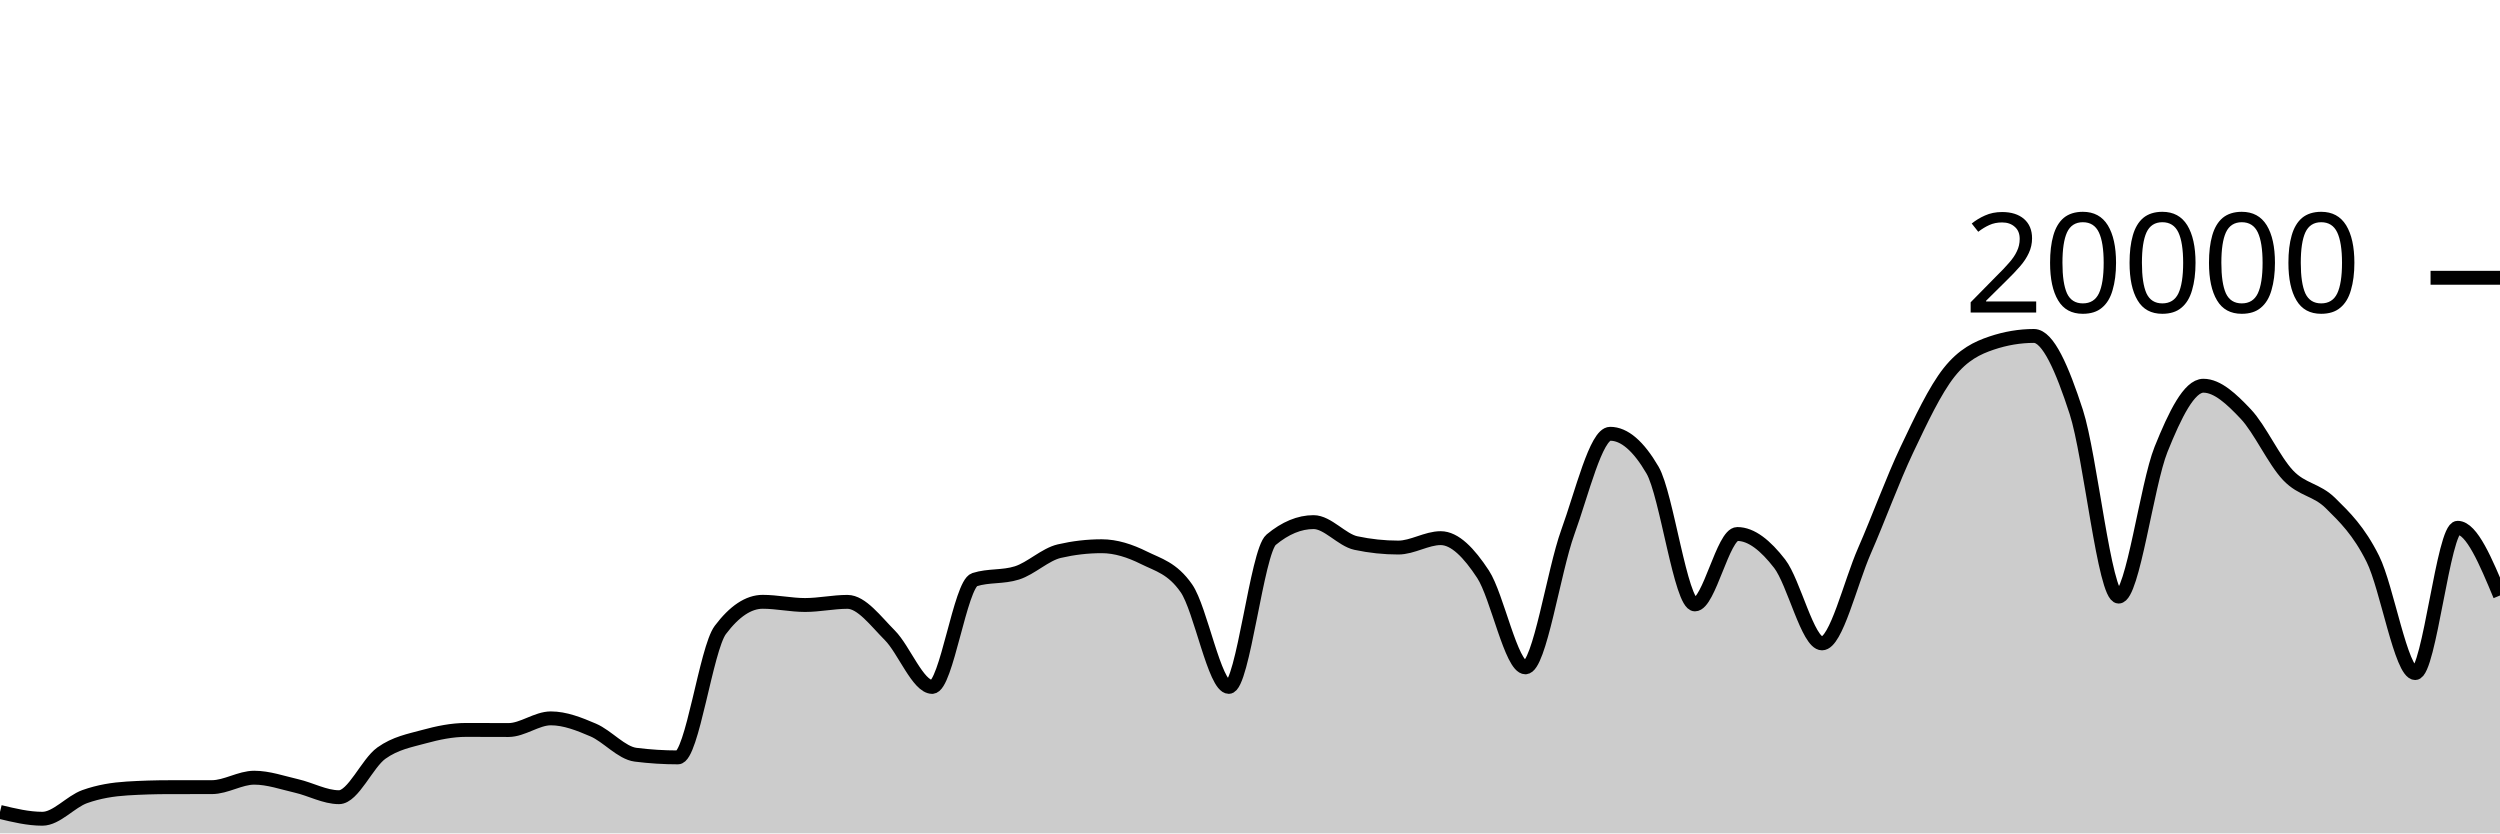
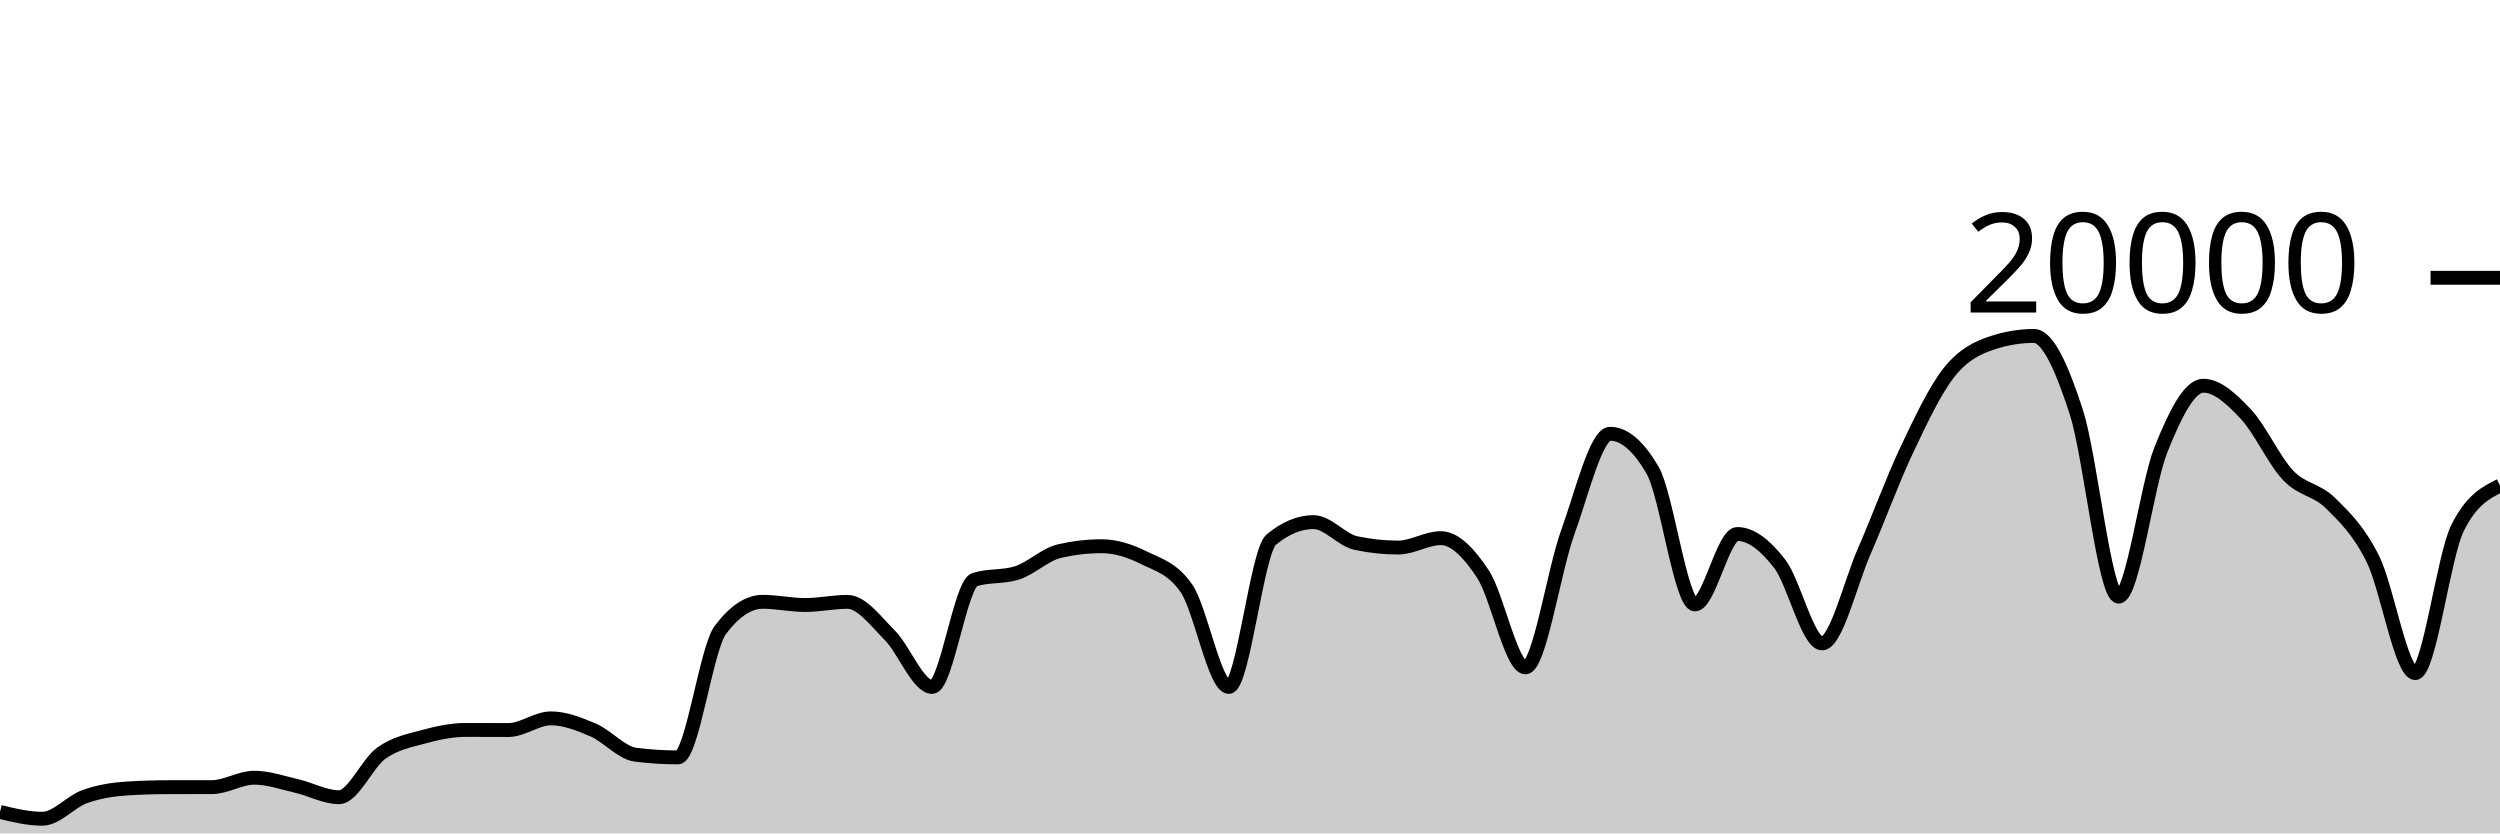
<svg xmlns="http://www.w3.org/2000/svg" viewBox="0 0 180 60">
  <g transform="translate(0,20)">
-     <path class="area" fill="rgba(0, 0, 0, 0.2)" d="M0,38.46C1.017,38.705,2.034,38.95,3.051,38.95C4.068,38.95,5.085,37.719,6.102,37.356C7.119,36.993,8.136,36.833,9.153,36.77C10.169,36.707,11.186,36.677,12.203,36.676C13.22,36.675,14.237,36.675,15.254,36.674C16.271,36.673,17.288,35.994,18.305,35.994C19.322,35.994,20.339,36.356,21.356,36.59C22.373,36.824,23.39,37.398,24.407,37.398C25.424,37.398,26.441,34.952,27.458,34.226C28.475,33.5,29.492,33.323,30.508,33.044C31.525,32.765,32.542,32.554,33.559,32.554C34.576,32.554,35.593,32.562,36.61,32.562C37.627,32.562,38.644,31.722,39.661,31.722C40.678,31.722,41.695,32.126,42.712,32.562C43.729,32.998,44.746,34.212,45.763,34.34C46.78,34.468,47.797,34.532,48.814,34.532C49.831,34.532,50.847,26.707,51.864,25.356C52.881,24.005,53.898,23.33,54.915,23.33C55.932,23.33,56.949,23.56,57.966,23.56C58.983,23.56,60,23.334,61.017,23.334C62.034,23.334,63.051,24.721,64.068,25.742C65.085,26.763,66.102,29.458,67.119,29.458C68.136,29.458,69.153,22.057,70.169,21.734C71.186,21.411,72.203,21.573,73.22,21.25C74.237,20.927,75.254,19.918,76.271,19.682C77.288,19.446,78.305,19.328,79.322,19.328C80.339,19.328,81.356,19.658,82.373,20.164C83.39,20.67,84.407,20.897,85.424,22.362C86.441,23.827,87.458,29.458,88.475,29.458C89.492,29.458,90.508,19.702,91.525,18.858C92.542,18.014,93.559,17.592,94.576,17.592C95.593,17.592,96.61,18.884,97.627,19.1C98.644,19.316,99.661,19.424,100.678,19.424C101.695,19.424,102.712,18.746,103.729,18.746C104.746,18.746,105.763,19.795,106.78,21.346C107.797,22.897,108.814,28.05,109.831,28.05C110.847,28.05,111.864,21.121,112.881,18.318C113.898,15.515,114.915,11.232,115.932,11.232C116.949,11.232,117.966,12.104,118.983,13.848C120,15.592,121.017,23.518,122.034,23.518C123.051,23.518,124.068,18.448,125.085,18.448C126.102,18.448,127.119,19.275,128.136,20.588C129.153,21.901,130.169,26.324,131.186,26.324C132.203,26.324,133.22,21.986,134.237,19.664C135.254,17.342,136.271,14.537,137.288,12.394C138.305,10.251,139.322,8.088,140.339,6.806C141.356,5.524,142.373,5.045,143.39,4.702C144.407,4.359,145.424,4.188,146.441,4.188C147.458,4.188,148.475,6.532,149.492,9.66C150.508,12.788,151.525,22.956,152.542,22.956C153.559,22.956,154.576,14.889,155.593,12.358C156.61,9.827,157.627,7.772,158.644,7.772C159.661,7.772,160.678,8.734,161.695,9.81C162.712,10.886,163.729,13.157,164.746,14.226C165.763,15.295,166.78,15.223,167.797,16.226C168.814,17.229,169.831,18.205,170.847,20.244C171.864,22.283,172.881,28.462,173.898,28.462C174.915,28.462,175.932,18,176.949,18C177.966,18,178.983,20.437,180,22.874L180,40C178.983,40,177.966,40,176.949,40C175.932,40,174.915,40,173.898,40C172.881,40,171.864,40,170.847,40C169.831,40,168.814,40,167.797,40C166.78,40,165.763,40,164.746,40C163.729,40,162.712,40,161.695,40C160.678,40,159.661,40,158.644,40C157.627,40,156.61,40,155.593,40C154.576,40,153.559,40,152.542,40C151.525,40,150.508,40,149.492,40C148.475,40,147.458,40,146.441,40C145.424,40,144.407,40,143.39,40C142.373,40,141.356,40,140.339,40C139.322,40,138.305,40,137.288,40C136.271,40,135.254,40,134.237,40C133.22,40,132.203,40,131.186,40C130.169,40,129.153,40,128.136,40C127.119,40,126.102,40,125.085,40C124.068,40,123.051,40,122.034,40C121.017,40,120,40,118.983,40C117.966,40,116.949,40,115.932,40C114.915,40,113.898,40,112.881,40C111.864,40,110.847,40,109.831,40C108.814,40,107.797,40,106.78,40C105.763,40,104.746,40,103.729,40C102.712,40,101.695,40,100.678,40C99.661,40,98.644,40,97.627,40C96.61,40,95.593,40,94.576,40C93.559,40,92.542,40,91.525,40C90.508,40,89.492,40,88.475,40C87.458,40,86.441,40,85.424,40C84.407,40,83.39,40,82.373,40C81.356,40,80.339,40,79.322,40C78.305,40,77.288,40,76.271,40C75.254,40,74.237,40,73.22,40C72.203,40,71.186,40,70.169,40C69.153,40,68.136,40,67.119,40C66.102,40,65.085,40,64.068,40C63.051,40,62.034,40,61.017,40C60,40,58.983,40,57.966,40C56.949,40,55.932,40,54.915,40C53.898,40,52.881,40,51.864,40C50.847,40,49.831,40,48.814,40C47.797,40,46.78,40,45.763,40C44.746,40,43.729,40,42.712,40C41.695,40,40.678,40,39.661,40C38.644,40,37.627,40,36.61,40C35.593,40,34.576,40,33.559,40C32.542,40,31.525,40,30.508,40C29.492,40,28.475,40,27.458,40C26.441,40,25.424,40,24.407,40C23.39,40,22.373,40,21.356,40C20.339,40,19.322,40,18.305,40C17.288,40,16.271,40,15.254,40C14.237,40,13.22,40,12.203,40C11.186,40,10.169,40,9.153,40C8.136,40,7.119,40,6.102,40C5.085,40,4.068,40,3.051,40C2.034,40,1.017,40,0,40Z" />
-     <path class="line" stroke="black" fill="none" d="M0,38.46C1.017,38.705,2.034,38.95,3.051,38.95C4.068,38.95,5.085,37.719,6.102,37.356C7.119,36.993,8.136,36.833,9.153,36.77C10.169,36.707,11.186,36.677,12.203,36.676C13.22,36.675,14.237,36.675,15.254,36.674C16.271,36.673,17.288,35.994,18.305,35.994C19.322,35.994,20.339,36.356,21.356,36.59C22.373,36.824,23.39,37.398,24.407,37.398C25.424,37.398,26.441,34.952,27.458,34.226C28.475,33.5,29.492,33.323,30.508,33.044C31.525,32.765,32.542,32.554,33.559,32.554C34.576,32.554,35.593,32.562,36.61,32.562C37.627,32.562,38.644,31.722,39.661,31.722C40.678,31.722,41.695,32.126,42.712,32.562C43.729,32.998,44.746,34.212,45.763,34.34C46.78,34.468,47.797,34.532,48.814,34.532C49.831,34.532,50.847,26.707,51.864,25.356C52.881,24.005,53.898,23.33,54.915,23.33C55.932,23.33,56.949,23.56,57.966,23.56C58.983,23.56,60,23.334,61.017,23.334C62.034,23.334,63.051,24.721,64.068,25.742C65.085,26.763,66.102,29.458,67.119,29.458C68.136,29.458,69.153,22.057,70.169,21.734C71.186,21.411,72.203,21.573,73.22,21.25C74.237,20.927,75.254,19.918,76.271,19.682C77.288,19.446,78.305,19.328,79.322,19.328C80.339,19.328,81.356,19.658,82.373,20.164C83.39,20.67,84.407,20.897,85.424,22.362C86.441,23.827,87.458,29.458,88.475,29.458C89.492,29.458,90.508,19.702,91.525,18.858C92.542,18.014,93.559,17.592,94.576,17.592C95.593,17.592,96.61,18.884,97.627,19.1C98.644,19.316,99.661,19.424,100.678,19.424C101.695,19.424,102.712,18.746,103.729,18.746C104.746,18.746,105.763,19.795,106.78,21.346C107.797,22.897,108.814,28.05,109.831,28.05C110.847,28.05,111.864,21.121,112.881,18.318C113.898,15.515,114.915,11.232,115.932,11.232C116.949,11.232,117.966,12.104,118.983,13.848C120,15.592,121.017,23.518,122.034,23.518C123.051,23.518,124.068,18.448,125.085,18.448C126.102,18.448,127.119,19.275,128.136,20.588C129.153,21.901,130.169,26.324,131.186,26.324C132.203,26.324,133.22,21.986,134.237,19.664C135.254,17.342,136.271,14.537,137.288,12.394C138.305,10.251,139.322,8.088,140.339,6.806C141.356,5.524,142.373,5.045,143.39,4.702C144.407,4.359,145.424,4.188,146.441,4.188C147.458,4.188,148.475,6.532,149.492,9.66C150.508,12.788,151.525,22.956,152.542,22.956C153.559,22.956,154.576,14.889,155.593,12.358C156.61,9.827,157.627,7.772,158.644,7.772C159.661,7.772,160.678,8.734,161.695,9.81C162.712,10.886,163.729,13.157,164.746,14.226C165.763,15.295,166.78,15.223,167.797,16.226C168.814,17.229,169.831,18.205,170.847,20.244C171.864,22.283,172.881,28.462,173.898,28.462C174.915,28.462,175.932,18,176.949,18C177.966,18,178.983,20.437,180,22.874" />
+     <path class="area" fill="rgba(0, 0, 0, 0.2)" d="M0,38.46C1.017,38.705,2.034,38.95,3.051,38.95C4.068,38.95,5.085,37.719,6.102,37.356C7.119,36.993,8.136,36.833,9.153,36.77C10.169,36.707,11.186,36.677,12.203,36.676C13.22,36.675,14.237,36.675,15.254,36.674C16.271,36.673,17.288,35.994,18.305,35.994C19.322,35.994,20.339,36.356,21.356,36.59C22.373,36.824,23.39,37.398,24.407,37.398C25.424,37.398,26.441,34.952,27.458,34.226C28.475,33.5,29.492,33.323,30.508,33.044C31.525,32.765,32.542,32.554,33.559,32.554C34.576,32.554,35.593,32.562,36.61,32.562C37.627,32.562,38.644,31.722,39.661,31.722C40.678,31.722,41.695,32.126,42.712,32.562C43.729,32.998,44.746,34.212,45.763,34.34C46.78,34.468,47.797,34.532,48.814,34.532C49.831,34.532,50.847,26.707,51.864,25.356C52.881,24.005,53.898,23.33,54.915,23.33C55.932,23.33,56.949,23.56,57.966,23.56C58.983,23.56,60,23.334,61.017,23.334C62.034,23.334,63.051,24.721,64.068,25.742C65.085,26.763,66.102,29.458,67.119,29.458C68.136,29.458,69.153,22.057,70.169,21.734C71.186,21.411,72.203,21.573,73.22,21.25C74.237,20.927,75.254,19.918,76.271,19.682C77.288,19.446,78.305,19.328,79.322,19.328C80.339,19.328,81.356,19.658,82.373,20.164C83.39,20.67,84.407,20.897,85.424,22.362C86.441,23.827,87.458,29.458,88.475,29.458C89.492,29.458,90.508,19.702,91.525,18.858C92.542,18.014,93.559,17.592,94.576,17.592C95.593,17.592,96.61,18.884,97.627,19.1C98.644,19.316,99.661,19.424,100.678,19.424C101.695,19.424,102.712,18.746,103.729,18.746C104.746,18.746,105.763,19.795,106.78,21.346C107.797,22.897,108.814,28.05,109.831,28.05C110.847,28.05,111.864,21.121,112.881,18.318C113.898,15.515,114.915,11.232,115.932,11.232C116.949,11.232,117.966,12.104,118.983,13.848C120,15.592,121.017,23.518,122.034,23.518C123.051,23.518,124.068,18.448,125.085,18.448C126.102,18.448,127.119,19.275,128.136,20.588C129.153,21.901,130.169,26.324,131.186,26.324C132.203,26.324,133.22,21.986,134.237,19.664C135.254,17.342,136.271,14.537,137.288,12.394C138.305,10.251,139.322,8.088,140.339,6.806C141.356,5.524,142.373,5.045,143.39,4.702C144.407,4.359,145.424,4.188,146.441,4.188C147.458,4.188,148.475,6.532,149.492,9.66C150.508,12.788,151.525,22.956,152.542,22.956C153.559,22.956,154.576,14.889,155.593,12.358C156.61,9.827,157.627,7.772,158.644,7.772C159.661,7.772,160.678,8.734,161.695,9.81C162.712,10.886,163.729,13.157,164.746,14.226C165.763,15.295,166.78,15.223,167.797,16.226C168.814,17.229,169.831,18.205,170.847,20.244C171.864,22.283,172.881,28.462,173.898,28.462C174.915,28.462,175.932,20.025,176.949,18C177.966,15.975,178.983,15.468,180,14.962L180,40C178.983,40,177.966,40,176.949,40C175.932,40,174.915,40,173.898,40C172.881,40,171.864,40,170.847,40C169.831,40,168.814,40,167.797,40C166.78,40,165.763,40,164.746,40C163.729,40,162.712,40,161.695,40C160.678,40,159.661,40,158.644,40C157.627,40,156.61,40,155.593,40C154.576,40,153.559,40,152.542,40C151.525,40,150.508,40,149.492,40C148.475,40,147.458,40,146.441,40C145.424,40,144.407,40,143.39,40C142.373,40,141.356,40,140.339,40C139.322,40,138.305,40,137.288,40C136.271,40,135.254,40,134.237,40C133.22,40,132.203,40,131.186,40C130.169,40,129.153,40,128.136,40C127.119,40,126.102,40,125.085,40C124.068,40,123.051,40,122.034,40C121.017,40,120,40,118.983,40C117.966,40,116.949,40,115.932,40C114.915,40,113.898,40,112.881,40C111.864,40,110.847,40,109.831,40C108.814,40,107.797,40,106.78,40C105.763,40,104.746,40,103.729,40C102.712,40,101.695,40,100.678,40C99.661,40,98.644,40,97.627,40C96.61,40,95.593,40,94.576,40C93.559,40,92.542,40,91.525,40C90.508,40,89.492,40,88.475,40C87.458,40,86.441,40,85.424,40C84.407,40,83.39,40,82.373,40C81.356,40,80.339,40,79.322,40C78.305,40,77.288,40,76.271,40C75.254,40,74.237,40,73.22,40C72.203,40,71.186,40,70.169,40C69.153,40,68.136,40,67.119,40C66.102,40,65.085,40,64.068,40C63.051,40,62.034,40,61.017,40C60,40,58.983,40,57.966,40C56.949,40,55.932,40,54.915,40C53.898,40,52.881,40,51.864,40C50.847,40,49.831,40,48.814,40C47.797,40,46.78,40,45.763,40C44.746,40,43.729,40,42.712,40C41.695,40,40.678,40,39.661,40C38.644,40,37.627,40,36.61,40C35.593,40,34.576,40,33.559,40C32.542,40,31.525,40,30.508,40C29.492,40,28.475,40,27.458,40C26.441,40,25.424,40,24.407,40C23.39,40,22.373,40,21.356,40C20.339,40,19.322,40,18.305,40C17.288,40,16.271,40,15.254,40C14.237,40,13.22,40,12.203,40C11.186,40,10.169,40,9.153,40C8.136,40,7.119,40,6.102,40C5.085,40,4.068,40,3.051,40C2.034,40,1.017,40,0,40Z" />
+     <path class="line" stroke="black" fill="none" d="M0,38.46C1.017,38.705,2.034,38.95,3.051,38.95C4.068,38.95,5.085,37.719,6.102,37.356C7.119,36.993,8.136,36.833,9.153,36.77C10.169,36.707,11.186,36.677,12.203,36.676C13.22,36.675,14.237,36.675,15.254,36.674C16.271,36.673,17.288,35.994,18.305,35.994C19.322,35.994,20.339,36.356,21.356,36.59C22.373,36.824,23.39,37.398,24.407,37.398C25.424,37.398,26.441,34.952,27.458,34.226C28.475,33.5,29.492,33.323,30.508,33.044C31.525,32.765,32.542,32.554,33.559,32.554C34.576,32.554,35.593,32.562,36.61,32.562C37.627,32.562,38.644,31.722,39.661,31.722C40.678,31.722,41.695,32.126,42.712,32.562C43.729,32.998,44.746,34.212,45.763,34.34C46.78,34.468,47.797,34.532,48.814,34.532C49.831,34.532,50.847,26.707,51.864,25.356C52.881,24.005,53.898,23.33,54.915,23.33C55.932,23.33,56.949,23.56,57.966,23.56C58.983,23.56,60,23.334,61.017,23.334C62.034,23.334,63.051,24.721,64.068,25.742C65.085,26.763,66.102,29.458,67.119,29.458C68.136,29.458,69.153,22.057,70.169,21.734C71.186,21.411,72.203,21.573,73.22,21.25C74.237,20.927,75.254,19.918,76.271,19.682C77.288,19.446,78.305,19.328,79.322,19.328C80.339,19.328,81.356,19.658,82.373,20.164C83.39,20.67,84.407,20.897,85.424,22.362C86.441,23.827,87.458,29.458,88.475,29.458C89.492,29.458,90.508,19.702,91.525,18.858C92.542,18.014,93.559,17.592,94.576,17.592C95.593,17.592,96.61,18.884,97.627,19.1C98.644,19.316,99.661,19.424,100.678,19.424C101.695,19.424,102.712,18.746,103.729,18.746C104.746,18.746,105.763,19.795,106.78,21.346C107.797,22.897,108.814,28.05,109.831,28.05C110.847,28.05,111.864,21.121,112.881,18.318C113.898,15.515,114.915,11.232,115.932,11.232C116.949,11.232,117.966,12.104,118.983,13.848C120,15.592,121.017,23.518,122.034,23.518C123.051,23.518,124.068,18.448,125.085,18.448C126.102,18.448,127.119,19.275,128.136,20.588C129.153,21.901,130.169,26.324,131.186,26.324C132.203,26.324,133.22,21.986,134.237,19.664C135.254,17.342,136.271,14.537,137.288,12.394C138.305,10.251,139.322,8.088,140.339,6.806C141.356,5.524,142.373,5.045,143.39,4.702C144.407,4.359,145.424,4.188,146.441,4.188C147.458,4.188,148.475,6.532,149.492,9.66C150.508,12.788,151.525,22.956,152.542,22.956C153.559,22.956,154.576,14.889,155.593,12.358C156.61,9.827,157.627,7.772,158.644,7.772C159.661,7.772,160.678,8.734,161.695,9.81C162.712,10.886,163.729,13.157,164.746,14.226C165.763,15.295,166.78,15.223,167.797,16.226C168.814,17.229,169.831,18.205,170.847,20.244C171.864,22.283,172.881,28.462,173.898,28.462C174.915,28.462,175.932,20.025,176.949,18C177.966,15.975,178.983,15.468,180,14.962" />
    <path class="axis-ceiling" stroke-width="1" stroke="black" fill="none" d="M175,0L180,0" />
    <text class="axis-ceiling-label" font-family="sans-serif" text-anchor="end" font-size="10px" x="170" y="2.5">20000</text>
  </g>
</svg>
